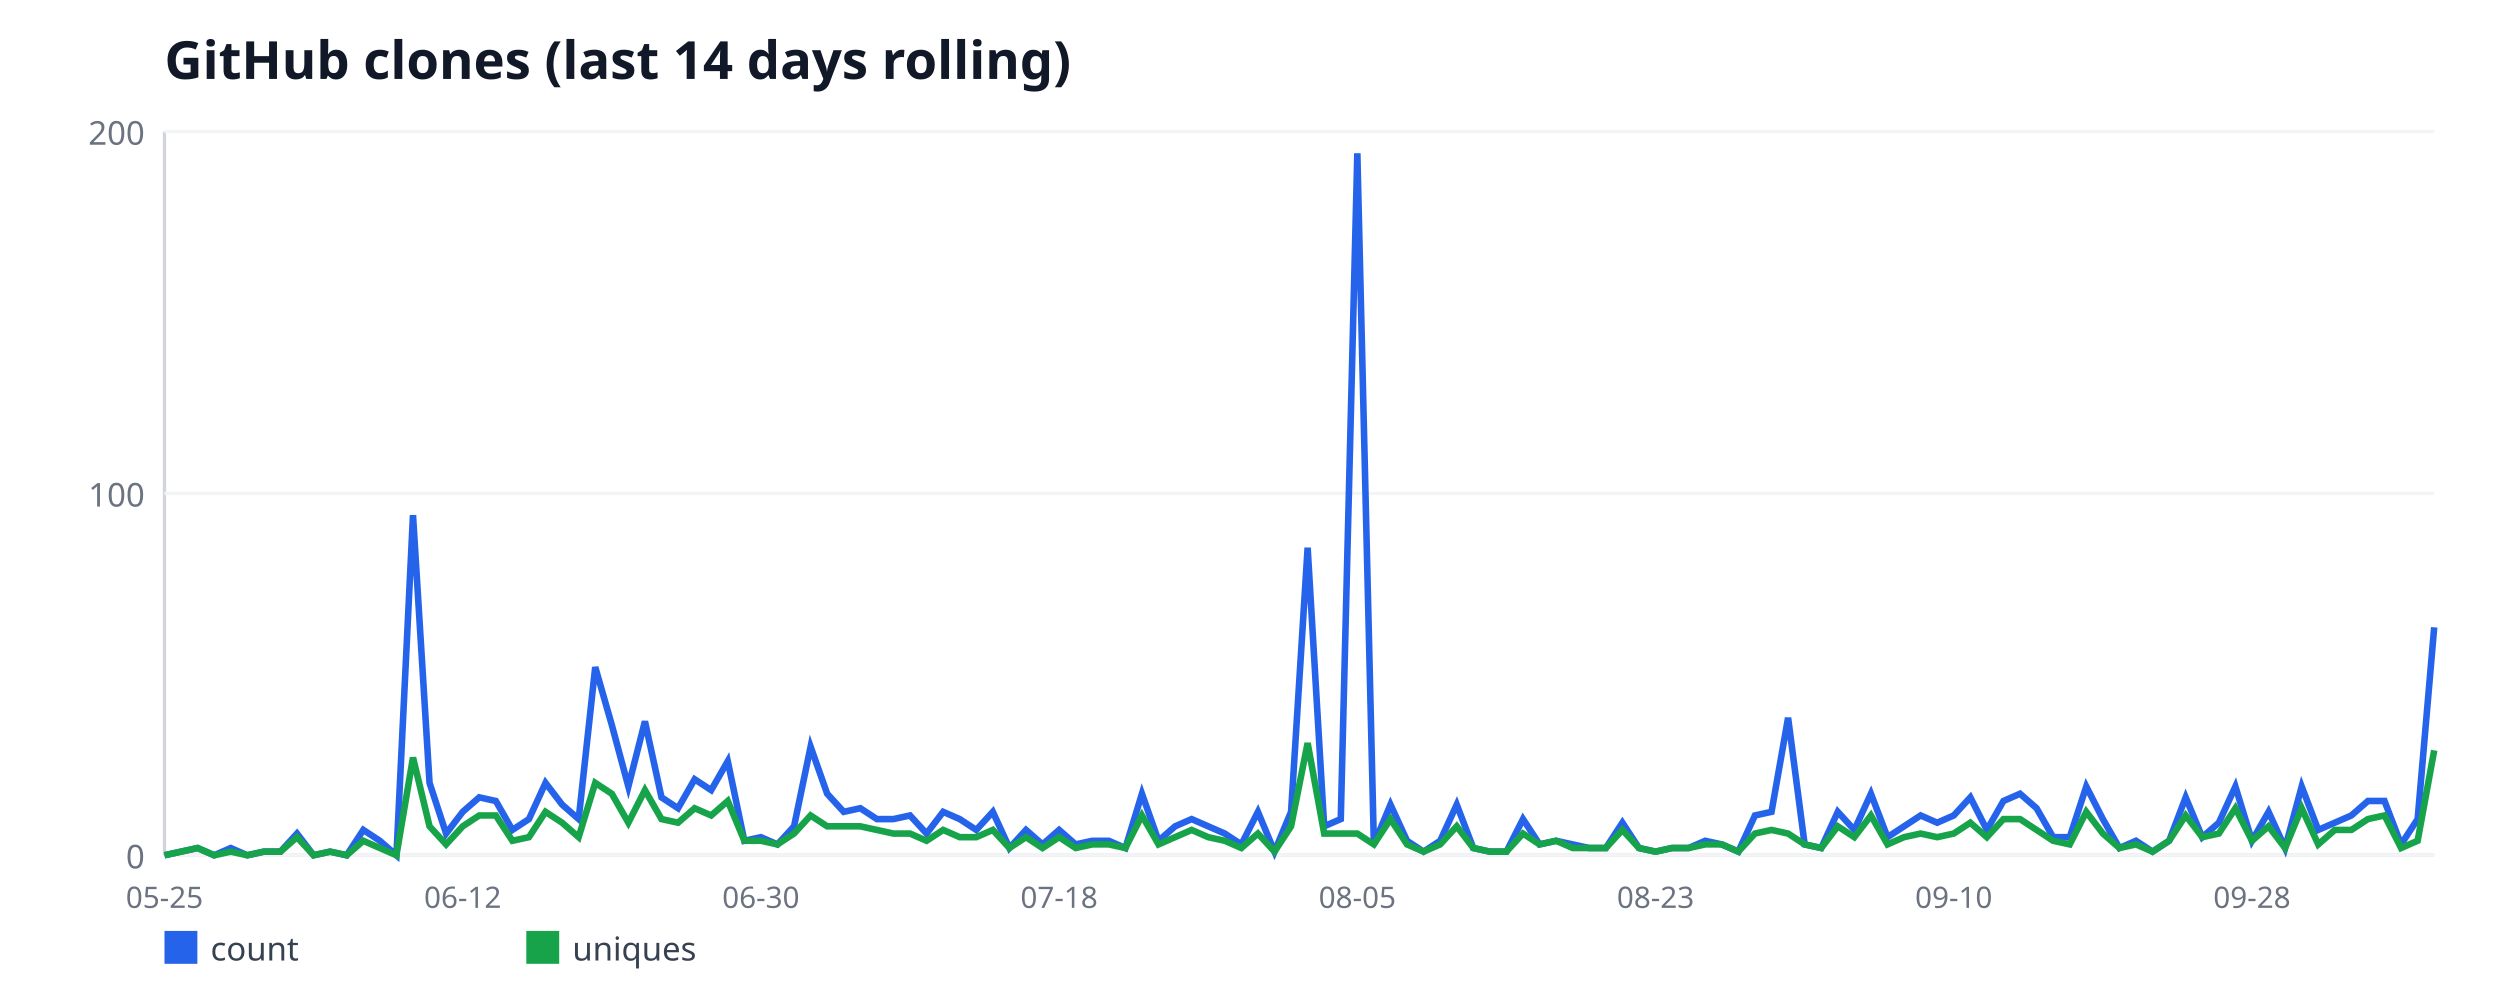
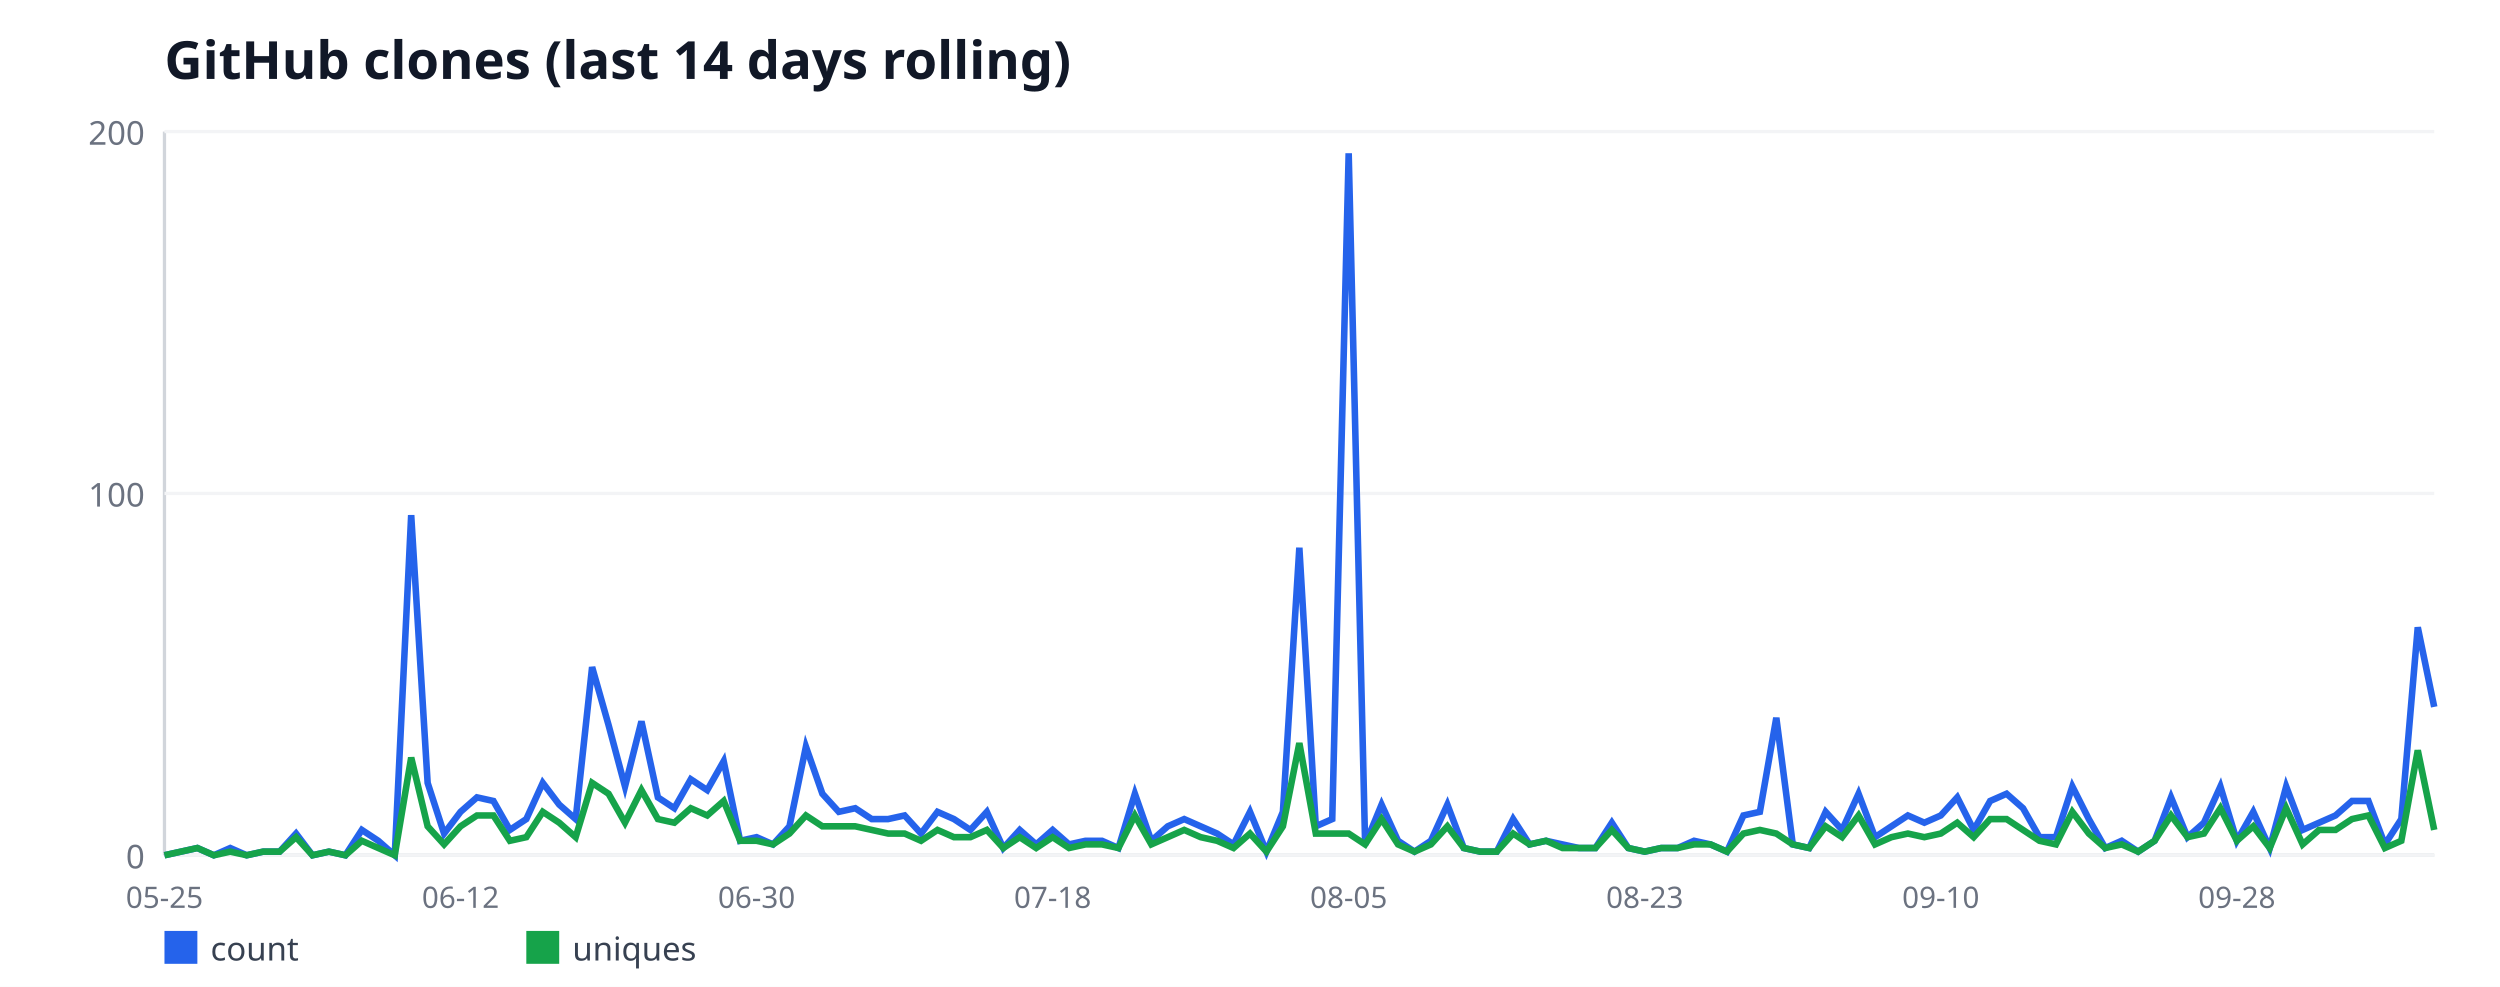
<svg xmlns="http://www.w3.org/2000/svg" width="760" height="300" viewBox="0 0 760 300" font-family="sans-serif">
  <rect width="760" height="300" fill="#ffffff" />
  <text x="50" y="24" font-size="16" font-weight="bold" fill="#111827">GitHub clones (last 14 days rolling)</text>
  <line x1="50" y1="40" x2="50" y2="260" stroke="#d1d5db" stroke-width="1" />
  <line x1="50" y1="260" x2="740" y2="260" stroke="#d1d5db" stroke-width="1" />
  <line x1="50" y1="260" x2="740" y2="260" stroke="#f3f4f6" stroke-width="1" />
  <text x="44" y="264" font-size="10" fill="#6b7280" text-anchor="end">0</text>
  <line x1="50" y1="150" x2="740" y2="150" stroke="#f3f4f6" stroke-width="1" />
  <text x="44" y="154" font-size="10" fill="#6b7280" text-anchor="end">100</text>
  <line x1="50" y1="40" x2="740" y2="40" stroke="#f3f4f6" stroke-width="1" />
  <text x="44" y="44" font-size="10" fill="#6b7280" text-anchor="end">200</text>
  <text x="50" y="276" font-size="9" fill="#6b7280" text-anchor="middle">05-25</text>
-   <text x="140.66" y="276" font-size="9" fill="#6b7280" text-anchor="middle">06-12</text>
-   <text x="231.31" y="276" font-size="9" fill="#6b7280" text-anchor="middle">06-30</text>
-   <text x="321.97" y="276" font-size="9" fill="#6b7280" text-anchor="middle">07-18</text>
-   <text x="412.63" y="276" font-size="9" fill="#6b7280" text-anchor="middle">08-05</text>
-   <text x="503.28" y="276" font-size="9" fill="#6b7280" text-anchor="middle">08-23</text>
-   <text x="593.94" y="276" font-size="9" fill="#6b7280" text-anchor="middle">09-10</text>
-   <text x="684.6" y="276" font-size="9" fill="#6b7280" text-anchor="middle">09-28</text>
-   <polyline fill="none" stroke="#2563eb" stroke-width="2" points="50,260 55.04,258.9 60.07,257.8 65.11,260 70.15,257.8 75.18,260 80.22,258.9 85.26,258.9 90.29,253.4 95.33,260 100.36,258.9 105.4,260 110.44,252.3 115.47,255.6 120.51,260 125.55,156.6 130.58,238 135.62,253.4 140.66,246.8 145.69,242.4 150.73,243.5 155.77,252.3 160.8,249 165.84,238 170.88,244.6 175.91,249 180.95,202.8 185.99,220.4 191.02,239.1 196.06,219.3 201.09,242.4 206.13,245.7 211.17,236.9 216.2,240.2 221.24,231.4 226.28,255.6 231.31,254.5 236.35,256.7 241.39,251.2 246.42,227 251.46,241.3 256.5,246.8 261.53,245.7 266.57,249 271.61,249 276.64,247.9 281.68,253.4 286.72,246.8 291.75,249 296.79,252.3 301.82,246.8 306.86,257.8 311.9,252.3 316.93,256.7 321.97,252.3 327.01,256.7 332.04,255.6 337.08,255.6 342.12,257.8 347.15,241.3 352.19,255.6 357.23,251.2 362.26,249 367.3,251.2 372.34,253.4 377.37,256.7 382.41,246.8 387.45,258.9 392.48,246.8 397.52,166.5 402.55,251.2 407.59,249 412.63,46.6 417.66,256.7 422.7,244.6 427.74,255.6 432.77,258.9 437.81,255.6 442.85,244.6 447.88,257.8 452.92,258.9 457.96,258.9 462.99,249 468.03,256.7 473.07,255.6 478.1,256.7 483.14,257.8 488.18,257.8 493.21,250.1 498.25,257.8 503.28,258.9 508.32,257.8 513.36,257.8 518.39,255.6 523.43,256.7 528.47,258.9 533.5,247.9 538.54,246.8 543.58,218.2 548.61,256.7 553.65,257.8 558.69,246.8 563.72,252.3 568.76,241.3 573.8,254.5 578.83,251.2 583.87,247.9 588.91,250.1 593.94,247.9 598.98,242.4 604.01,252.3 609.05,243.5 614.09,241.3 619.12,245.7 624.16,254.5 629.2,254.5 634.23,239.1 639.27,249 644.31,257.8 649.34,255.6 654.38,258.9 659.42,255.6 664.45,242.4 669.49,254.5 674.53,250.1 679.56,239.1 684.6,255.6 689.64,246.8 694.67,257.8 699.71,239.1 704.74,252.3 709.78,250.1 714.82,247.9 719.85,243.5 724.89,243.5 729.93,256.7 734.96,249 740,190.7" />
+   <text x="140" y="276" font-size="9" fill="#6b7280" text-anchor="middle">06-12</text>
+   <text x="230" y="276" font-size="9" fill="#6b7280" text-anchor="middle">06-30</text>
+   <text x="320" y="276" font-size="9" fill="#6b7280" text-anchor="middle">07-18</text>
+   <text x="410" y="276" font-size="9" fill="#6b7280" text-anchor="middle">08-05</text>
+   <text x="500" y="276" font-size="9" fill="#6b7280" text-anchor="middle">08-23</text>
+   <text x="590" y="276" font-size="9" fill="#6b7280" text-anchor="middle">09-10</text>
+   <text x="680" y="276" font-size="9" fill="#6b7280" text-anchor="middle">09-28</text>
+   <polyline fill="none" stroke="#2563eb" stroke-width="2" points="50,260 55,258.9 60,257.8 65,260 70,257.8 75,260 80,258.9 85,258.9 90,253.4 95,260 100,258.9 105,260 110,252.3 115,255.6 120,260 125,156.6 130,238 135,253.4 140,246.8 145,242.4 150,243.5 155,252.3 160,249 165,238 170,244.6 175,249 180,202.8 185,220.4 190,239.1 195,219.3 200,242.4 205,245.7 210,236.9 215,240.2 220,231.4 225,255.6 230,254.5 235,256.7 240,251.2 245,227 250,241.3 255,246.8 260,245.7 265,249 270,249 275,247.9 280,253.4 285,246.8 290,249 295,252.3 300,246.8 305,257.8 310,252.3 315,256.7 320,252.3 325,256.7 330,255.6 335,255.6 340,257.8 345,241.3 350,255.6 355,251.2 360,249 365,251.2 370,253.4 375,256.7 380,246.8 385,258.9 390,246.8 395,166.5 400,251.2 405,249 410,46.6 415,256.7 420,244.6 425,255.6 430,258.9 435,255.6 440,244.6 445,257.8 450,258.9 455,258.9 460,249 465,256.7 470,255.6 475,256.7 480,257.8 485,257.8 490,250.1 495,257.8 500,258.9 505,257.8 510,257.8 515,255.6 520,256.7 525,258.9 530,247.9 535,246.8 540,218.2 545,256.7 550,257.8 555,246.8 560,252.3 565,241.3 570,254.5 575,251.2 580,247.9 585,250.1 590,247.9 595,242.4 600,252.3 605,243.5 610,241.3 615,245.7 620,254.5 625,254.5 630,239.1 635,249 640,257.8 645,255.6 650,258.9 655,255.6 660,242.4 665,254.5 670,250.1 675,239.1 680,255.6 685,246.8 690,257.8 695,239.1 700,252.3 705,250.1 710,247.9 715,243.5 720,243.5 725,256.7 730,249 735,190.7 740,214.9" />
  <rect x="50" y="283" width="10" height="10" fill="#2563eb" />
  <text x="64" y="292" font-size="10" fill="#374151">count</text>
-   <polyline fill="none" stroke="#16a34a" stroke-width="2" points="50,260 55.04,258.9 60.07,257.8 65.11,260 70.15,258.9 75.18,260 80.22,258.9 85.26,258.9 90.29,254.5 95.33,260 100.36,258.9 105.4,260 110.44,255.6 115.47,257.8 120.51,260 125.55,230.3 130.58,251.2 135.62,256.7 140.66,251.2 145.69,247.9 150.73,247.9 155.77,255.6 160.8,254.5 165.84,246.8 170.88,250.1 175.91,254.5 180.95,238 185.99,241.3 191.02,250.1 196.06,240.2 201.09,249 206.13,250.1 211.17,245.7 216.2,247.9 221.24,243.5 226.28,255.6 231.31,255.6 236.35,256.7 241.39,253.4 246.42,247.9 251.46,251.2 256.5,251.2 261.53,251.2 266.57,252.3 271.61,253.4 276.64,253.4 281.68,255.6 286.72,252.3 291.75,254.5 296.79,254.5 301.82,252.3 306.86,257.8 311.9,254.5 316.93,257.8 321.97,254.5 327.01,257.8 332.04,256.7 337.08,256.7 342.12,257.8 347.15,247.9 352.19,256.7 357.23,254.5 362.26,252.3 367.3,254.5 372.34,255.6 377.37,257.8 382.41,253.4 387.45,258.9 392.48,251.2 397.52,225.9 402.55,253.4 407.59,253.4 412.63,253.4 417.66,256.7 422.7,249 427.74,256.7 432.77,258.9 437.81,256.7 442.85,251.2 447.88,257.8 452.92,258.9 457.96,258.9 462.99,253.4 468.03,256.7 473.07,255.6 478.1,257.8 483.14,257.8 488.18,257.8 493.21,252.3 498.25,257.8 503.28,258.9 508.32,257.8 513.36,257.8 518.39,256.7 523.43,256.7 528.47,258.9 533.5,253.4 538.54,252.3 543.58,253.4 548.61,256.7 553.65,257.8 558.69,251.2 563.72,254.5 568.76,247.9 573.8,256.7 578.83,254.5 583.87,253.4 588.91,254.5 593.94,253.4 598.98,250.1 604.01,254.5 609.05,249 614.09,249 619.12,252.3 624.16,255.6 629.2,256.7 634.23,246.8 639.27,253.4 644.31,257.8 649.34,256.7 654.38,258.9 659.42,255.6 664.45,247.9 669.49,254.5 674.53,253.4 679.56,245.7 684.6,255.6 689.64,251.2 694.67,257.8 699.71,245.7 704.74,256.7 709.78,252.3 714.82,252.3 719.85,249 724.89,247.9 729.93,257.8 734.96,255.6 740,228.1" />
+   <polyline fill="none" stroke="#16a34a" stroke-width="2" points="50,260 55,258.9 60,257.8 65,260 70,258.9 75,260 80,258.9 85,258.9 90,254.5 95,260 100,258.9 105,260 110,255.6 115,257.8 120,260 125,230.3 130,251.2 135,256.7 140,251.2 145,247.9 150,247.9 155,255.6 160,254.5 165,246.8 170,250.1 175,254.5 180,238 185,241.3 190,250.1 195,240.2 200,249 205,250.1 210,245.7 215,247.9 220,243.5 225,255.6 230,255.6 235,256.7 240,253.4 245,247.9 250,251.2 255,251.2 260,251.2 265,252.3 270,253.4 275,253.4 280,255.6 285,252.3 290,254.5 295,254.5 300,252.3 305,257.8 310,254.5 315,257.8 320,254.5 325,257.8 330,256.7 335,256.7 340,257.8 345,247.9 350,256.7 355,254.5 360,252.3 365,254.5 370,255.6 375,257.8 380,253.4 385,258.9 390,251.2 395,225.9 400,253.4 405,253.4 410,253.4 415,256.7 420,249 425,256.7 430,258.9 435,256.7 440,251.2 445,257.8 450,258.9 455,258.9 460,253.4 465,256.7 470,255.6 475,257.8 480,257.8 485,257.8 490,252.3 495,257.8 500,258.9 505,257.8 510,257.8 515,256.7 520,256.7 525,258.9 530,253.4 535,252.3 540,253.4 545,256.7 550,257.8 555,251.2 560,254.5 565,247.9 570,256.7 575,254.5 580,253.4 585,254.5 590,253.4 595,250.1 600,254.5 605,249 610,249 615,252.3 620,255.6 625,256.7 630,246.8 635,253.4 640,257.8 645,256.7 650,258.9 655,255.6 660,247.9 665,254.5 670,253.4 675,245.7 680,255.6 685,251.2 690,257.8 695,245.7 700,256.7 705,252.3 710,252.3 715,249 720,247.9 725,257.8 730,255.6 735,228.1 740,252.3" />
  <rect x="160" y="283" width="10" height="10" fill="#16a34a" />
  <text x="174" y="292" font-size="10" fill="#374151">uniques</text>
</svg>
